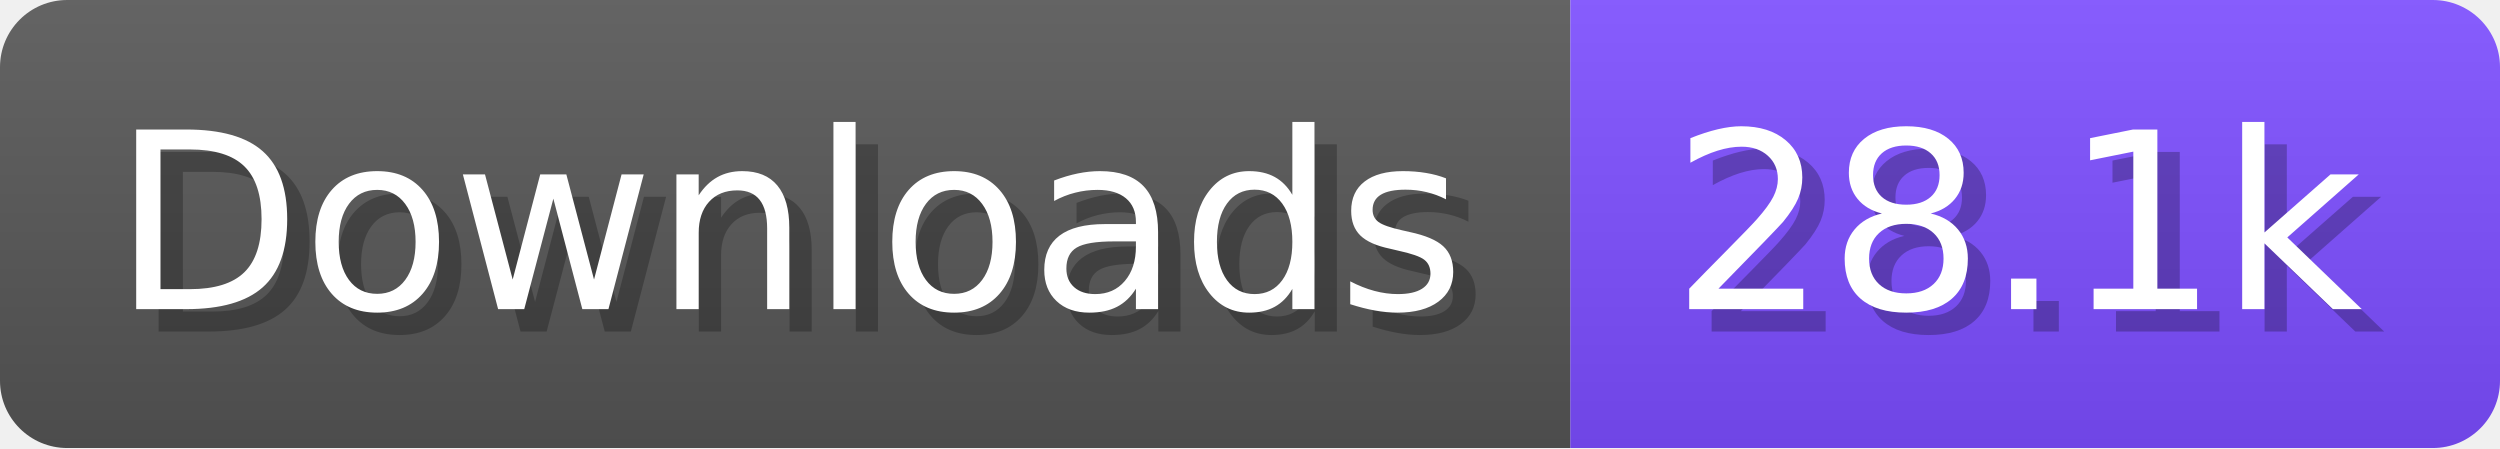
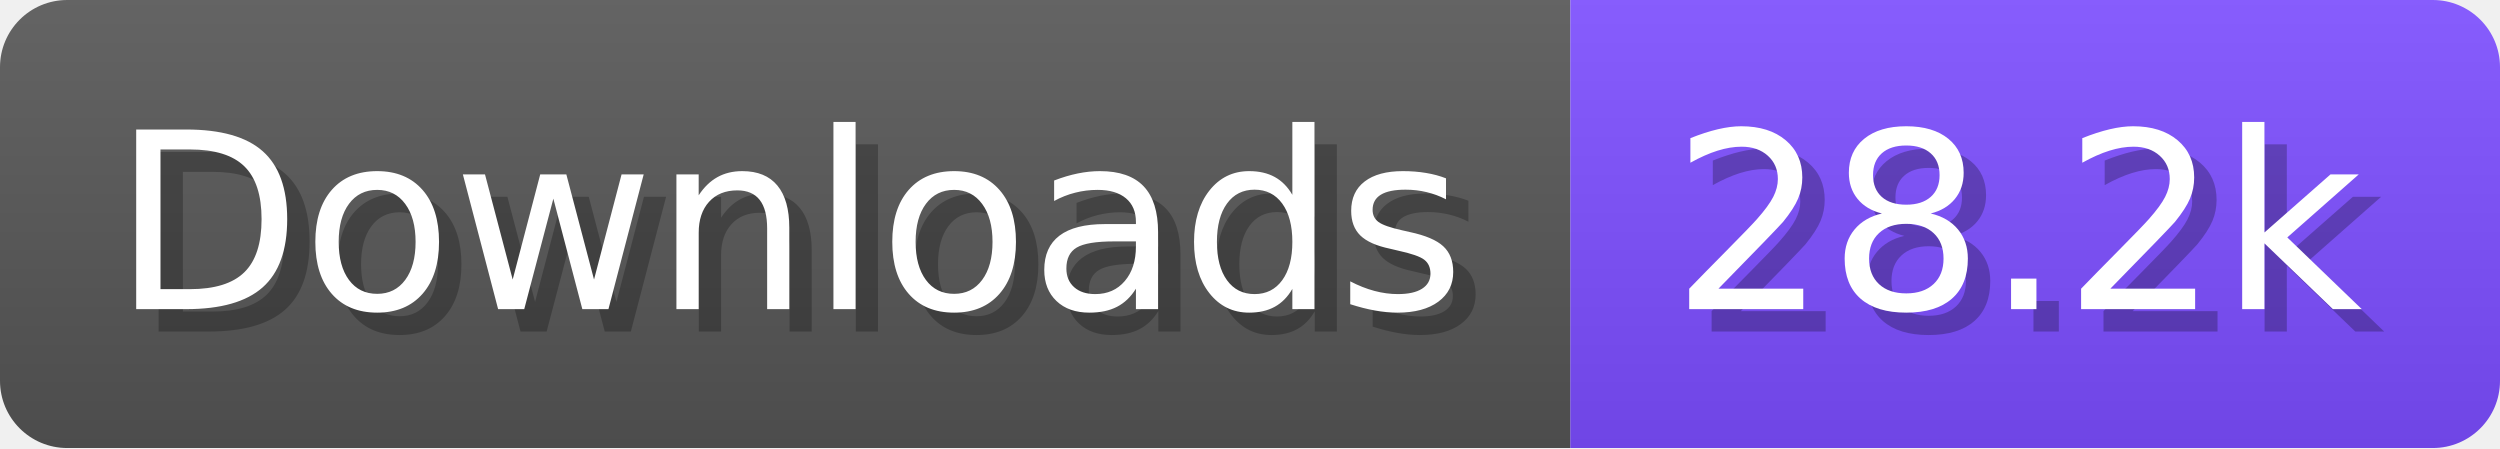
- <svg xmlns="http://www.w3.org/2000/svg" width="111.6" height="20" viewBox="0 0 1116 200" role="img" aria-label="Downloads: 28.1k">
+ <svg xmlns="http://www.w3.org/2000/svg" width="111.6" height="20" viewBox="0 0 1116 200" role="img" aria-label="Downloads: 28.2k">
  <linearGradient id="a" x2="0" y2="100%">
    <stop offset="0" stop-opacity=".1" stop-color="#EEE" />
    <stop offset="1" stop-opacity=".1" />
  </linearGradient>
  <mask id="m">
    <rect width="1116" height="200" rx="30" fill="#FFF" />
  </mask>
  <g mask="url(#m)">
    <rect width="701" height="200" fill="#555" />
    <rect width="415" height="200" fill="#7C4DFF" x="701" />
    <rect width="1116" height="200" fill="url(#a)" />
  </g>
  <g aria-hidden="true" fill="#fff" text-anchor="start" font-family="Verdana,DejaVu Sans,sans-serif" font-size="110">
    <text x="60" y="148" textLength="601" fill="#000" opacity="0.25">Downloads</text>
    <text x="50" y="138" textLength="601">Downloads</text>
-     <text x="756" y="148" textLength="315" fill="#000" opacity="0.25">28.1k</text>
-     <text x="746" y="138" textLength="315">28.1k</text>
+     <text x="756" y="148" textLength="315" fill="#000" opacity="0.25">28.2k</text>
+     <text x="746" y="138" textLength="315">28.2k</text>
  </g>
</svg>
